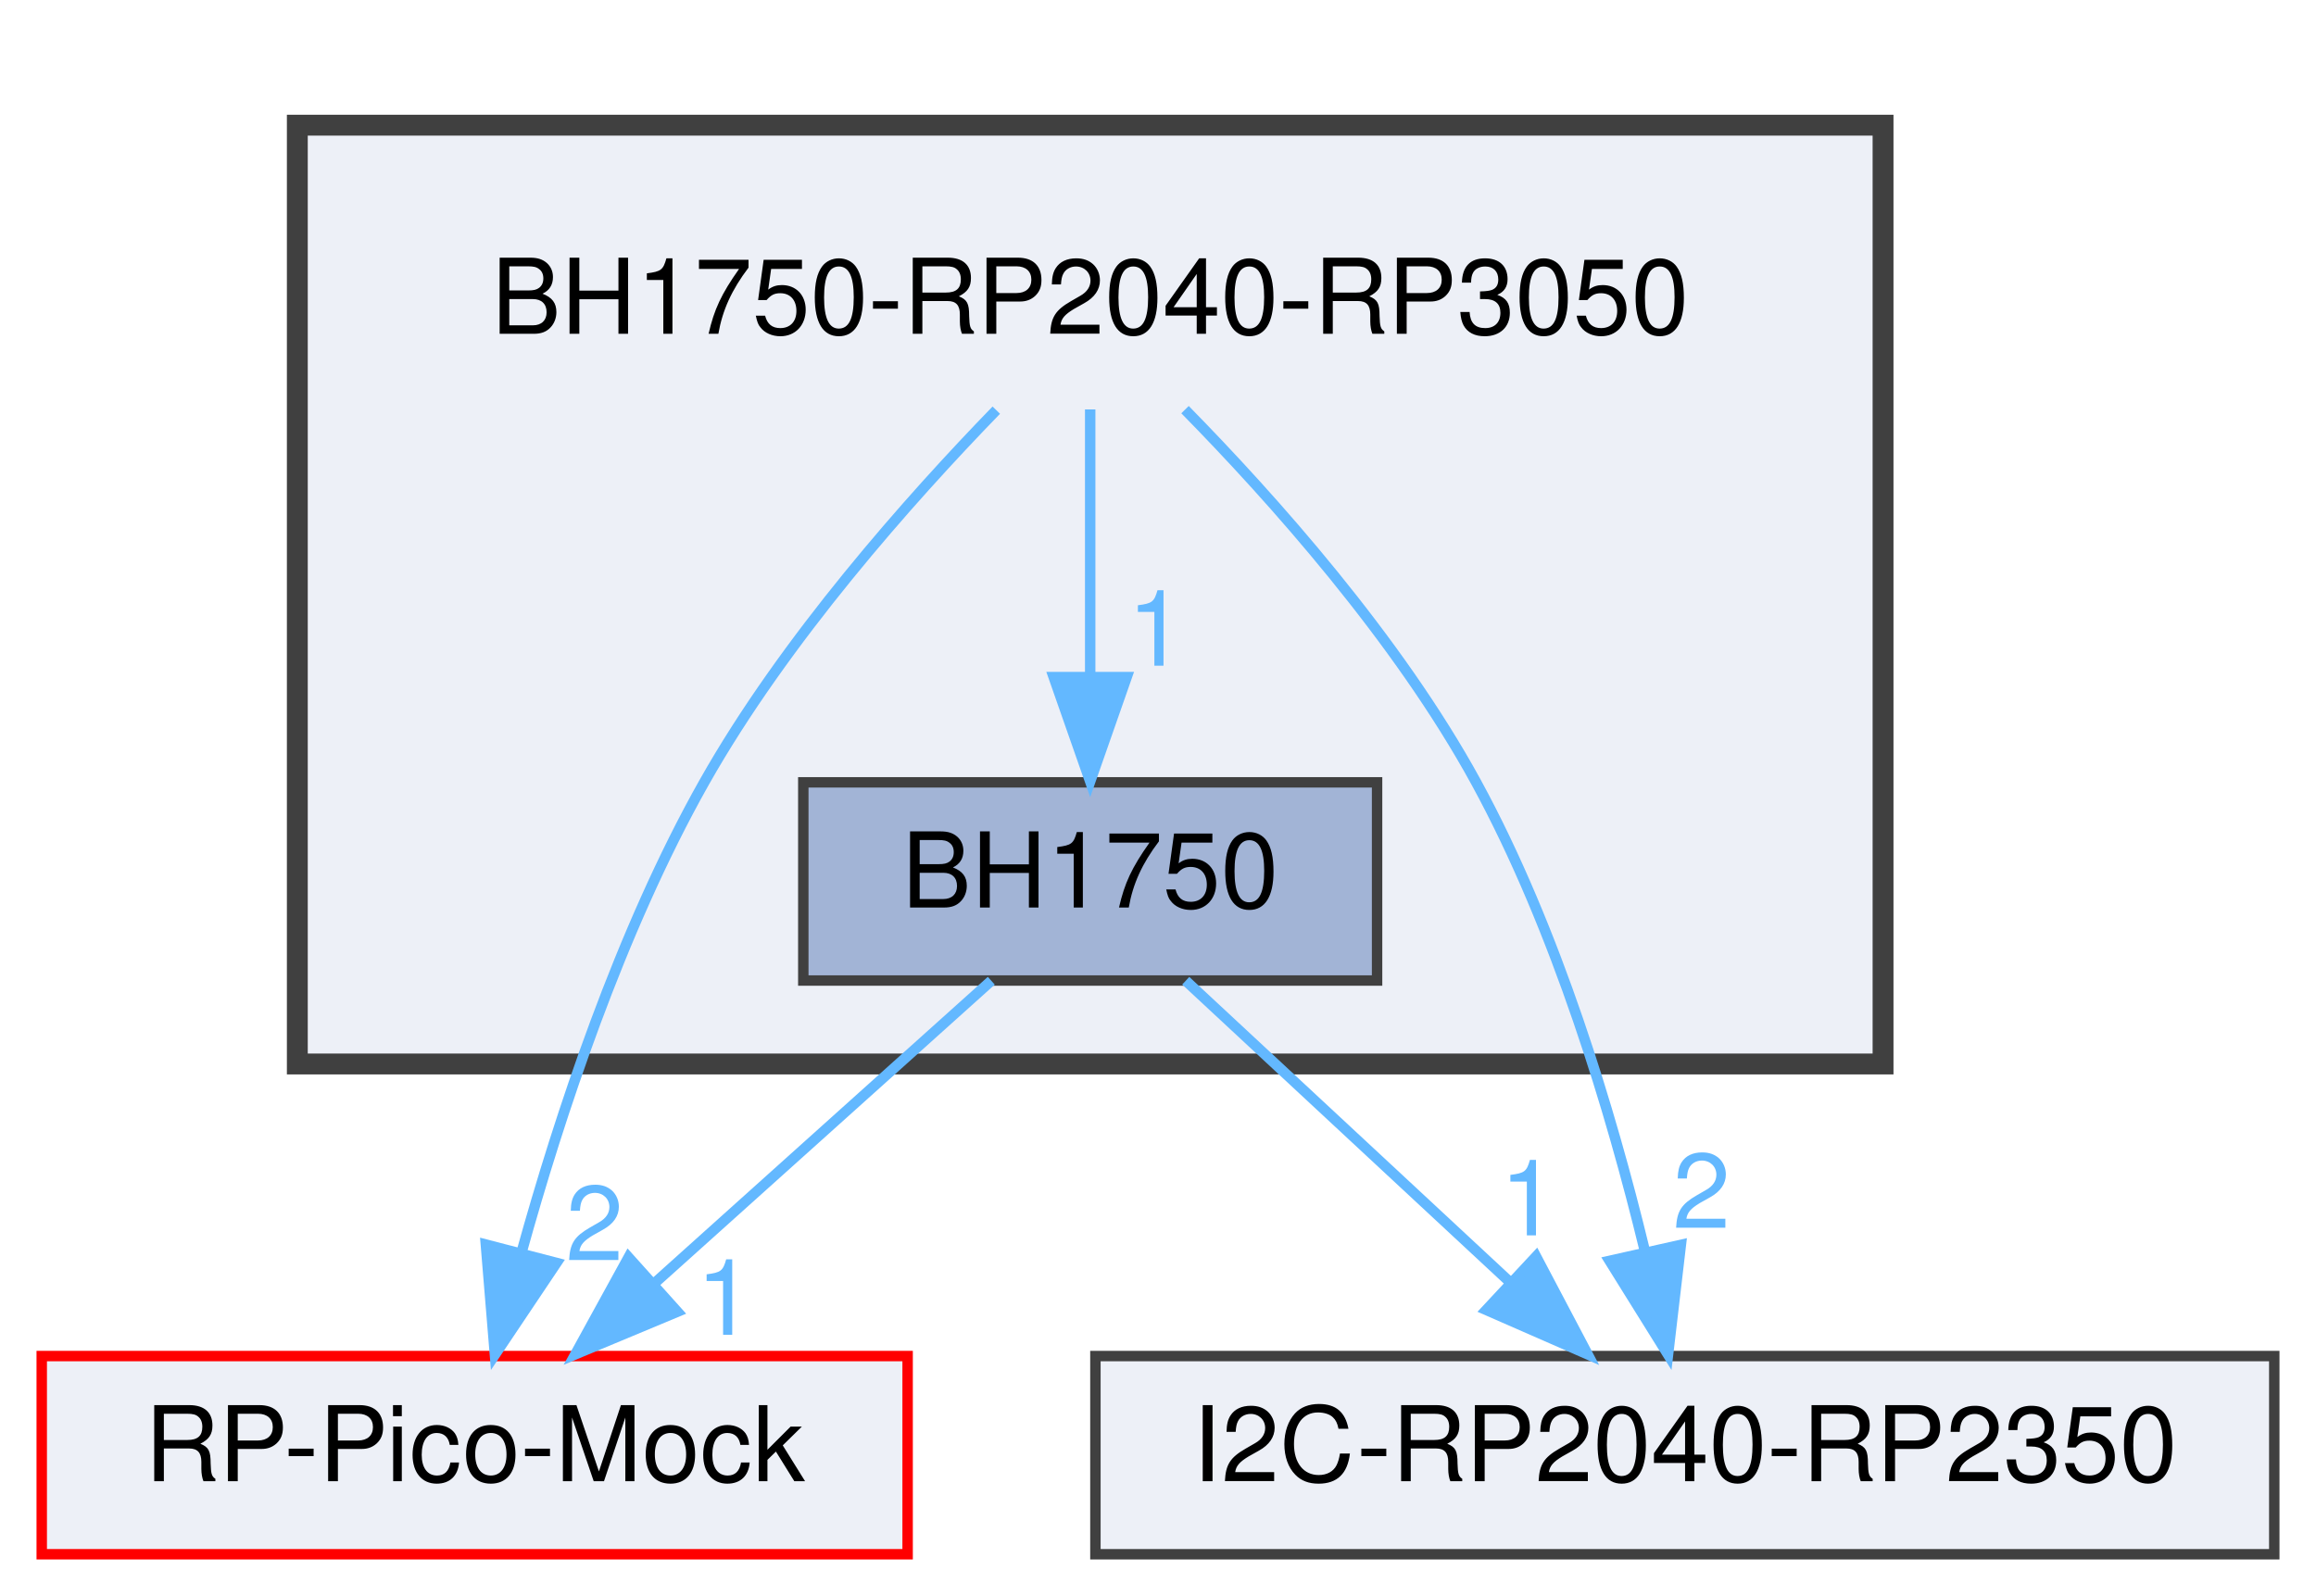
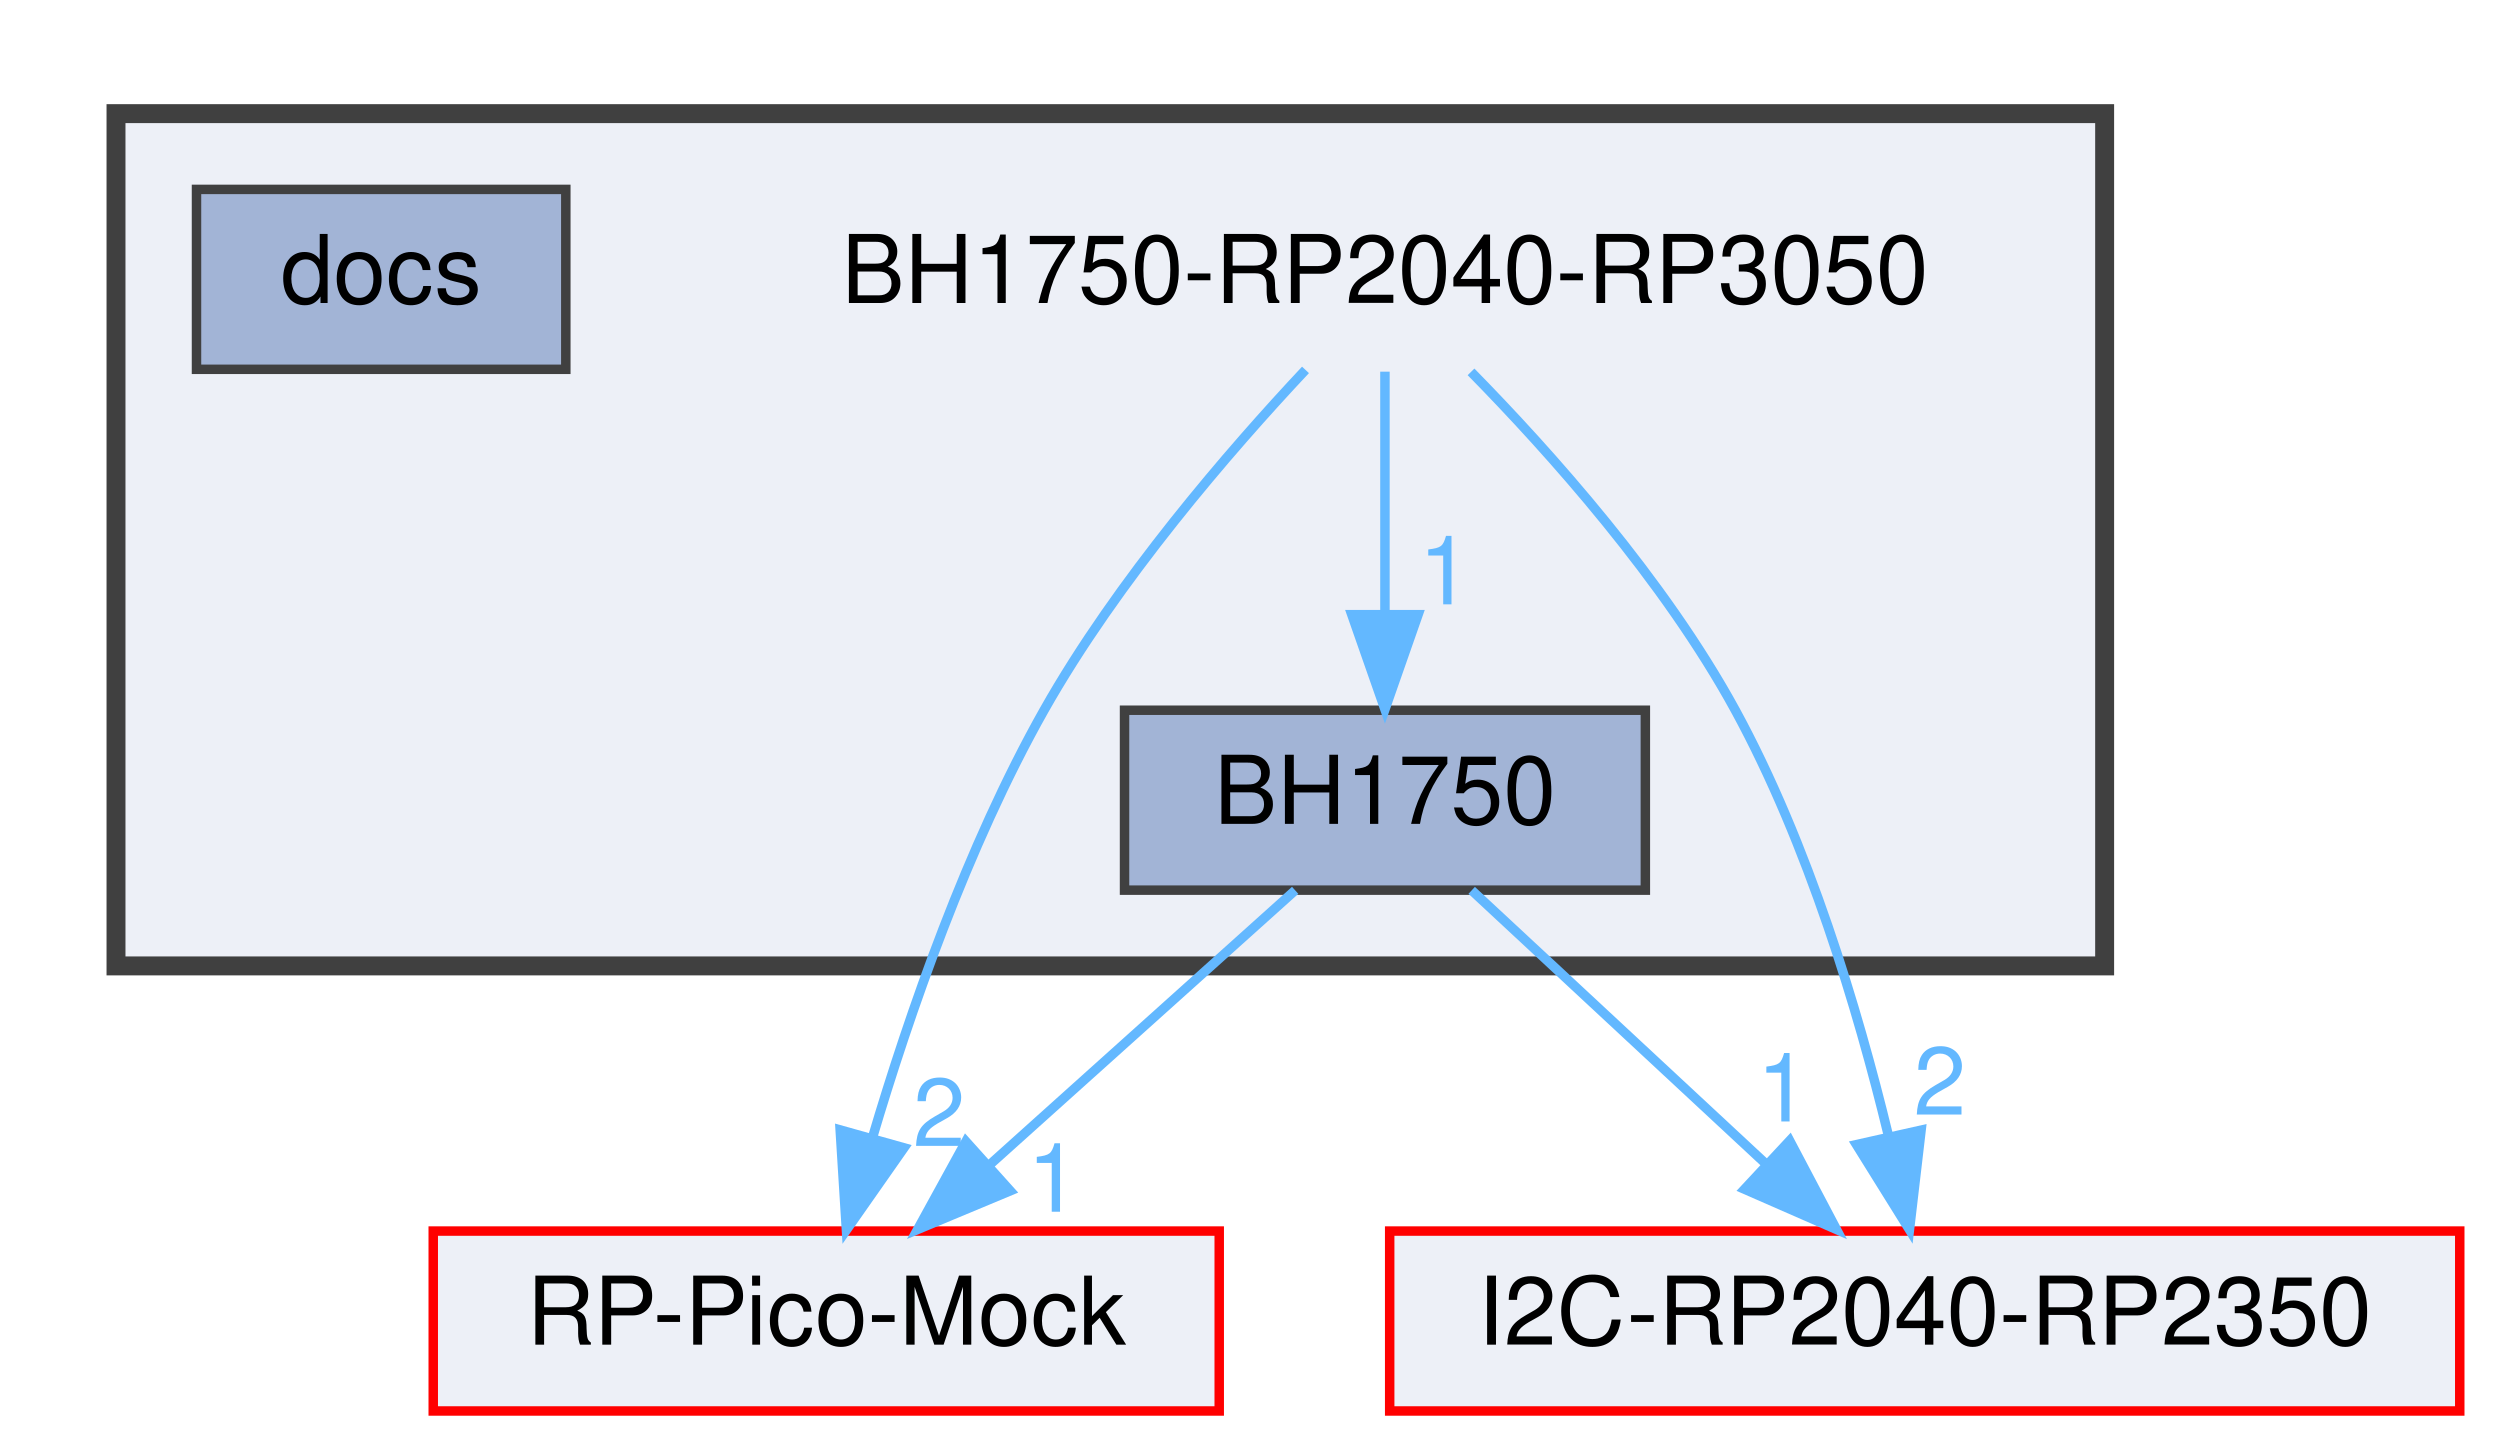
- <svg xmlns="http://www.w3.org/2000/svg" xmlns:xlink="http://www.w3.org/1999/xlink" width="222pt" height="153pt" viewBox="0.00 0.00 222.00 153.00">
+ <svg xmlns="http://www.w3.org/2000/svg" xmlns:xlink="http://www.w3.org/1999/xlink" width="264pt" height="153pt" viewBox="0.00 0.00 263.50 153.00">
  <g id="graph0" class="graph" transform="scale(1 1) rotate(0) translate(4 149)">
    <g id="clust1" class="cluster">
      <g id="a_clust1">
        <a xlink:href="dir_586a74e95278ca130900aaa76c38b8ec.html" target="_top">
-           <polygon fill="#edf0f7" stroke="#404040" stroke-width="2" points="24.5,-47 24.5,-137 176.5,-137 176.5,-47 24.5,-47" />
+           <polygon fill="#edf0f7" stroke="#404040" stroke-width="2" points="8,-47 8,-137 218,-137 218,-47 8,-47" />
        </a>
      </g>
    </g>
    <g id="node1" class="node">
-       <text text-anchor="middle" x="100.5" y="-117" font-family="Helvetica,sans-Serif" font-size="10.00">BH1750-RP2040-RP3050</text>
+       <text text-anchor="middle" x="142" y="-117" font-family="Helvetica,sans-Serif" font-size="10.00">BH1750-RP2040-RP3050</text>
    </g>
    <g id="node2" class="node">
      <g id="a_node2">
        <a xlink:href="dir_a5983cb006134ff5feba39b894f44eaa.html" target="_top" xlink:title="BH1750">
-           <polygon fill="#a2b4d6" stroke="#404040" points="128,-74 73,-74 73,-55 128,-55 128,-74" />
-           <text text-anchor="middle" x="100.5" y="-62" font-family="Helvetica,sans-Serif" font-size="10.00">BH1750</text>
+           <polygon fill="#a2b4d6" stroke="#404040" points="169.5,-74 114.5,-74 114.5,-55 169.5,-55 169.5,-74" />
+           <text text-anchor="middle" x="142" y="-62" font-family="Helvetica,sans-Serif" font-size="10.00">BH1750</text>
        </a>
      </g>
    </g>
    <g id="edge2" class="edge">
      <g id="a_edge2">
        <a xlink:href="dir_000001_000000.html" target="_top">
-           <path fill="none" stroke="#63b8ff" d="M100.5,-109.75C100.5,-102.8 100.5,-92.85 100.5,-84.13" />
-           <polygon fill="#63b8ff" stroke="#63b8ff" points="104,-84.09 100.5,-74.09 97,-84.09 104,-84.09" />
+           <path fill="none" stroke="#63b8ff" d="M142,-109.75C142,-102.8 142,-92.85 142,-84.13" />
+           <polygon fill="#63b8ff" stroke="#63b8ff" points="145.5,-84.09 142,-74.09 138.5,-84.09 145.5,-84.09" />
        </a>
      </g>
      <g id="a_edge2-headlabel">
        <a xlink:href="dir_000001_000000.html" target="_top" xlink:title="1">
-           <text text-anchor="middle" x="106.84" y="-85.18" font-family="Helvetica,sans-Serif" font-size="10.00" fill="#63b8ff">1</text>
+           <text text-anchor="middle" x="148.34" y="-85.18" font-family="Helvetica,sans-Serif" font-size="10.00" fill="#63b8ff">1</text>
+         </a>
+       </g>
+     </g>
+     <g id="node4" class="node">
+       <g id="a_node4">
+         <a xlink:href="dir_58feeb1fd685818ef953c7f6da627f79.html" target="_top" xlink:title="RP-Pico-Mock">
+           <polygon fill="#edf0f7" stroke="red" points="124.5,-19 41.5,-19 41.5,0 124.5,0 124.5,-19" />
+           <text text-anchor="middle" x="83" y="-7" font-family="Helvetica,sans-Serif" font-size="10.00">RP-Pico-Mock</text>
+         </a>
+       </g>
+     </g>
+     <g id="edge1" class="edge">
+       <g id="a_edge1">
+         <a xlink:href="dir_000001_000017.html" target="_top">
+           <path fill="none" stroke="#63b8ff" d="M133.61,-109.94C125.62,-101.42 113.72,-87.67 106,-74 97.9,-59.64 91.75,-41.9 87.87,-28.82" />
+           <polygon fill="#63b8ff" stroke="#63b8ff" points="91.21,-27.79 85.13,-19.11 84.47,-29.68 91.21,-27.79" />
+         </a>
+       </g>
+       <g id="a_edge1-headlabel">
+         <a xlink:href="dir_000001_000017.html" target="_top" xlink:title="2">
+           <text text-anchor="middle" x="94.92" y="-27.98" font-family="Helvetica,sans-Serif" font-size="10.00" fill="#63b8ff">2</text>
+         </a>
+       </g>
+     </g>
+     <g id="node5" class="node">
+       <g id="a_node5">
+         <a xlink:href="dir_e92e05ee3da150403452ae6e5e6731ce.html" target="_top" xlink:title="I2C-RP2040-RP2350">
+           <polygon fill="#edf0f7" stroke="red" points="255.5,-19 142.5,-19 142.5,0 255.5,0 255.5,-19" />
+           <text text-anchor="middle" x="199" y="-7" font-family="Helvetica,sans-Serif" font-size="10.00">I2C-RP2040-RP2350</text>
+         </a>
+       </g>
+     </g>
+     <g id="edge3" class="edge">
+       <g id="a_edge3">
+         <a xlink:href="dir_000001_000010.html" target="_top">
+           <path fill="none" stroke="#63b8ff" d="M151.09,-109.73C159.4,-101.27 171.49,-87.76 179,-74 186.71,-59.87 191.95,-42.33 195.12,-29.27" />
+           <polygon fill="#63b8ff" stroke="#63b8ff" points="198.62,-29.66 197.39,-19.14 191.79,-28.13 198.62,-29.66" />
+         </a>
+       </g>
+       <g id="a_edge3-headlabel">
+         <a xlink:href="dir_000001_000010.html" target="_top" xlink:title="2">
+           <text text-anchor="middle" x="200.6" y="-31.29" font-family="Helvetica,sans-Serif" font-size="10.00" fill="#63b8ff">2</text>
+         </a>
+       </g>
+     </g>
+     <g id="edge4" class="edge">
+       <g id="a_edge4">
+         <a xlink:href="dir_000000_000017.html" target="_top">
+           <path fill="none" stroke="#63b8ff" d="M132.52,-54.98C123.8,-47.15 110.66,-35.34 100.1,-25.86" />
+           <polygon fill="#63b8ff" stroke="#63b8ff" points="102.43,-23.25 92.65,-19.17 97.75,-28.46 102.43,-23.25" />
+         </a>
+       </g>
+       <g id="a_edge4-headlabel">
+         <a xlink:href="dir_000000_000017.html" target="_top" xlink:title="1">
+           <text text-anchor="middle" x="107" y="-21.04" font-family="Helvetica,sans-Serif" font-size="10.00" fill="#63b8ff">1</text>
+         </a>
+       </g>
+     </g>
+     <g id="edge5" class="edge">
+       <g id="a_edge5">
+         <a xlink:href="dir_000000_000010.html" target="_top">
+           <path fill="none" stroke="#63b8ff" d="M151.16,-54.98C159.5,-47.23 172.03,-35.58 182.18,-26.14" />
+           <polygon fill="#63b8ff" stroke="#63b8ff" points="184.74,-28.54 189.68,-19.17 179.97,-23.42 184.74,-28.54" />
+         </a>
+       </g>
+       <g id="a_edge5-headlabel">
+         <a xlink:href="dir_000000_000010.html" target="_top" xlink:title="1">
+           <text text-anchor="middle" x="184.04" y="-30.57" font-family="Helvetica,sans-Serif" font-size="10.00" fill="#63b8ff">1</text>
        </a>
      </g>
    </g>
    <g id="node3" class="node">
      <g id="a_node3">
-         <a xlink:href="dir_58feeb1fd685818ef953c7f6da627f79.html" target="_top" xlink:title="RP-Pico-Mock">
-           <polygon fill="#edf0f7" stroke="red" points="83,-19 0,-19 0,0 83,0 83,-19" />
-           <text text-anchor="middle" x="41.5" y="-7" font-family="Helvetica,sans-Serif" font-size="10.00">RP-Pico-Mock</text>
-         </a>
-       </g>
-     </g>
-     <g id="edge1" class="edge">
-       <g id="a_edge1">
-         <a xlink:href="dir_000001_000011.html" target="_top">
-           <path fill="none" stroke="#63b8ff" d="M91.5,-109.68C83.26,-101.19 71.2,-87.65 63.5,-74 55.44,-59.71 49.6,-41.96 45.97,-28.86" />
-           <polygon fill="#63b8ff" stroke="#63b8ff" points="49.34,-27.93 43.44,-19.13 42.57,-29.69 49.34,-27.93" />
-         </a>
-       </g>
-       <g id="a_edge1-headlabel">
-         <a xlink:href="dir_000001_000011.html" target="_top" xlink:title="2">
-           <text text-anchor="middle" x="52.99" y="-28.19" font-family="Helvetica,sans-Serif" font-size="10.00" fill="#63b8ff">2</text>
-         </a>
-       </g>
-     </g>
-     <g id="node4" class="node">
-       <g id="a_node4">
-         <a xlink:href="dir_e92e05ee3da150403452ae6e5e6731ce.html" target="_top" xlink:title="I2C-RP2040-RP2350">
-           <polygon fill="#edf0f7" stroke="#404040" points="214,-19 101,-19 101,0 214,0 214,-19" />
-           <text text-anchor="middle" x="157.5" y="-7" font-family="Helvetica,sans-Serif" font-size="10.00">I2C-RP2040-RP2350</text>
-         </a>
-       </g>
-     </g>
-     <g id="edge3" class="edge">
-       <g id="a_edge3">
-         <a xlink:href="dir_000001_000004.html" target="_top">
-           <path fill="none" stroke="#63b8ff" d="M109.59,-109.73C117.9,-101.27 129.99,-87.76 137.5,-74 145.21,-59.87 150.45,-42.33 153.62,-29.27" />
-           <polygon fill="#63b8ff" stroke="#63b8ff" points="157.12,-29.66 155.89,-19.14 150.29,-28.13 157.12,-29.66" />
-         </a>
-       </g>
-       <g id="a_edge3-headlabel">
-         <a xlink:href="dir_000001_000004.html" target="_top" xlink:title="2">
-           <text text-anchor="middle" x="159.1" y="-31.29" font-family="Helvetica,sans-Serif" font-size="10.00" fill="#63b8ff">2</text>
-         </a>
-       </g>
-     </g>
-     <g id="edge4" class="edge">
-       <g id="a_edge4">
-         <a xlink:href="dir_000000_000011.html" target="_top">
-           <path fill="none" stroke="#63b8ff" d="M91.02,-54.98C82.3,-47.15 69.16,-35.34 58.6,-25.86" />
-           <polygon fill="#63b8ff" stroke="#63b8ff" points="60.93,-23.25 51.15,-19.17 56.25,-28.46 60.93,-23.25" />
-         </a>
-       </g>
-       <g id="a_edge4-headlabel">
-         <a xlink:href="dir_000000_000011.html" target="_top" xlink:title="1">
-           <text text-anchor="middle" x="65.5" y="-21.04" font-family="Helvetica,sans-Serif" font-size="10.00" fill="#63b8ff">1</text>
-         </a>
-       </g>
-     </g>
-     <g id="edge5" class="edge">
-       <g id="a_edge5">
-         <a xlink:href="dir_000000_000004.html" target="_top">
-           <path fill="none" stroke="#63b8ff" d="M109.66,-54.98C118,-47.23 130.53,-35.58 140.68,-26.14" />
-           <polygon fill="#63b8ff" stroke="#63b8ff" points="143.24,-28.54 148.18,-19.17 138.47,-23.42 143.24,-28.54" />
-         </a>
-       </g>
-       <g id="a_edge5-headlabel">
-         <a xlink:href="dir_000000_000004.html" target="_top" xlink:title="1">
-           <text text-anchor="middle" x="142.54" y="-30.57" font-family="Helvetica,sans-Serif" font-size="10.00" fill="#63b8ff">1</text>
+         <a xlink:href="dir_9ea79ee968a4c7ec6d148579f297efd8.html" target="_top" xlink:title="docs">
+           <polygon fill="#a2b4d6" stroke="#404040" points="55.5,-129 16.5,-129 16.5,-110 55.5,-110 55.5,-129" />
+           <text text-anchor="middle" x="36" y="-117" font-family="Helvetica,sans-Serif" font-size="10.00">docs</text>
        </a>
      </g>
    </g>
  </g>
</svg>
